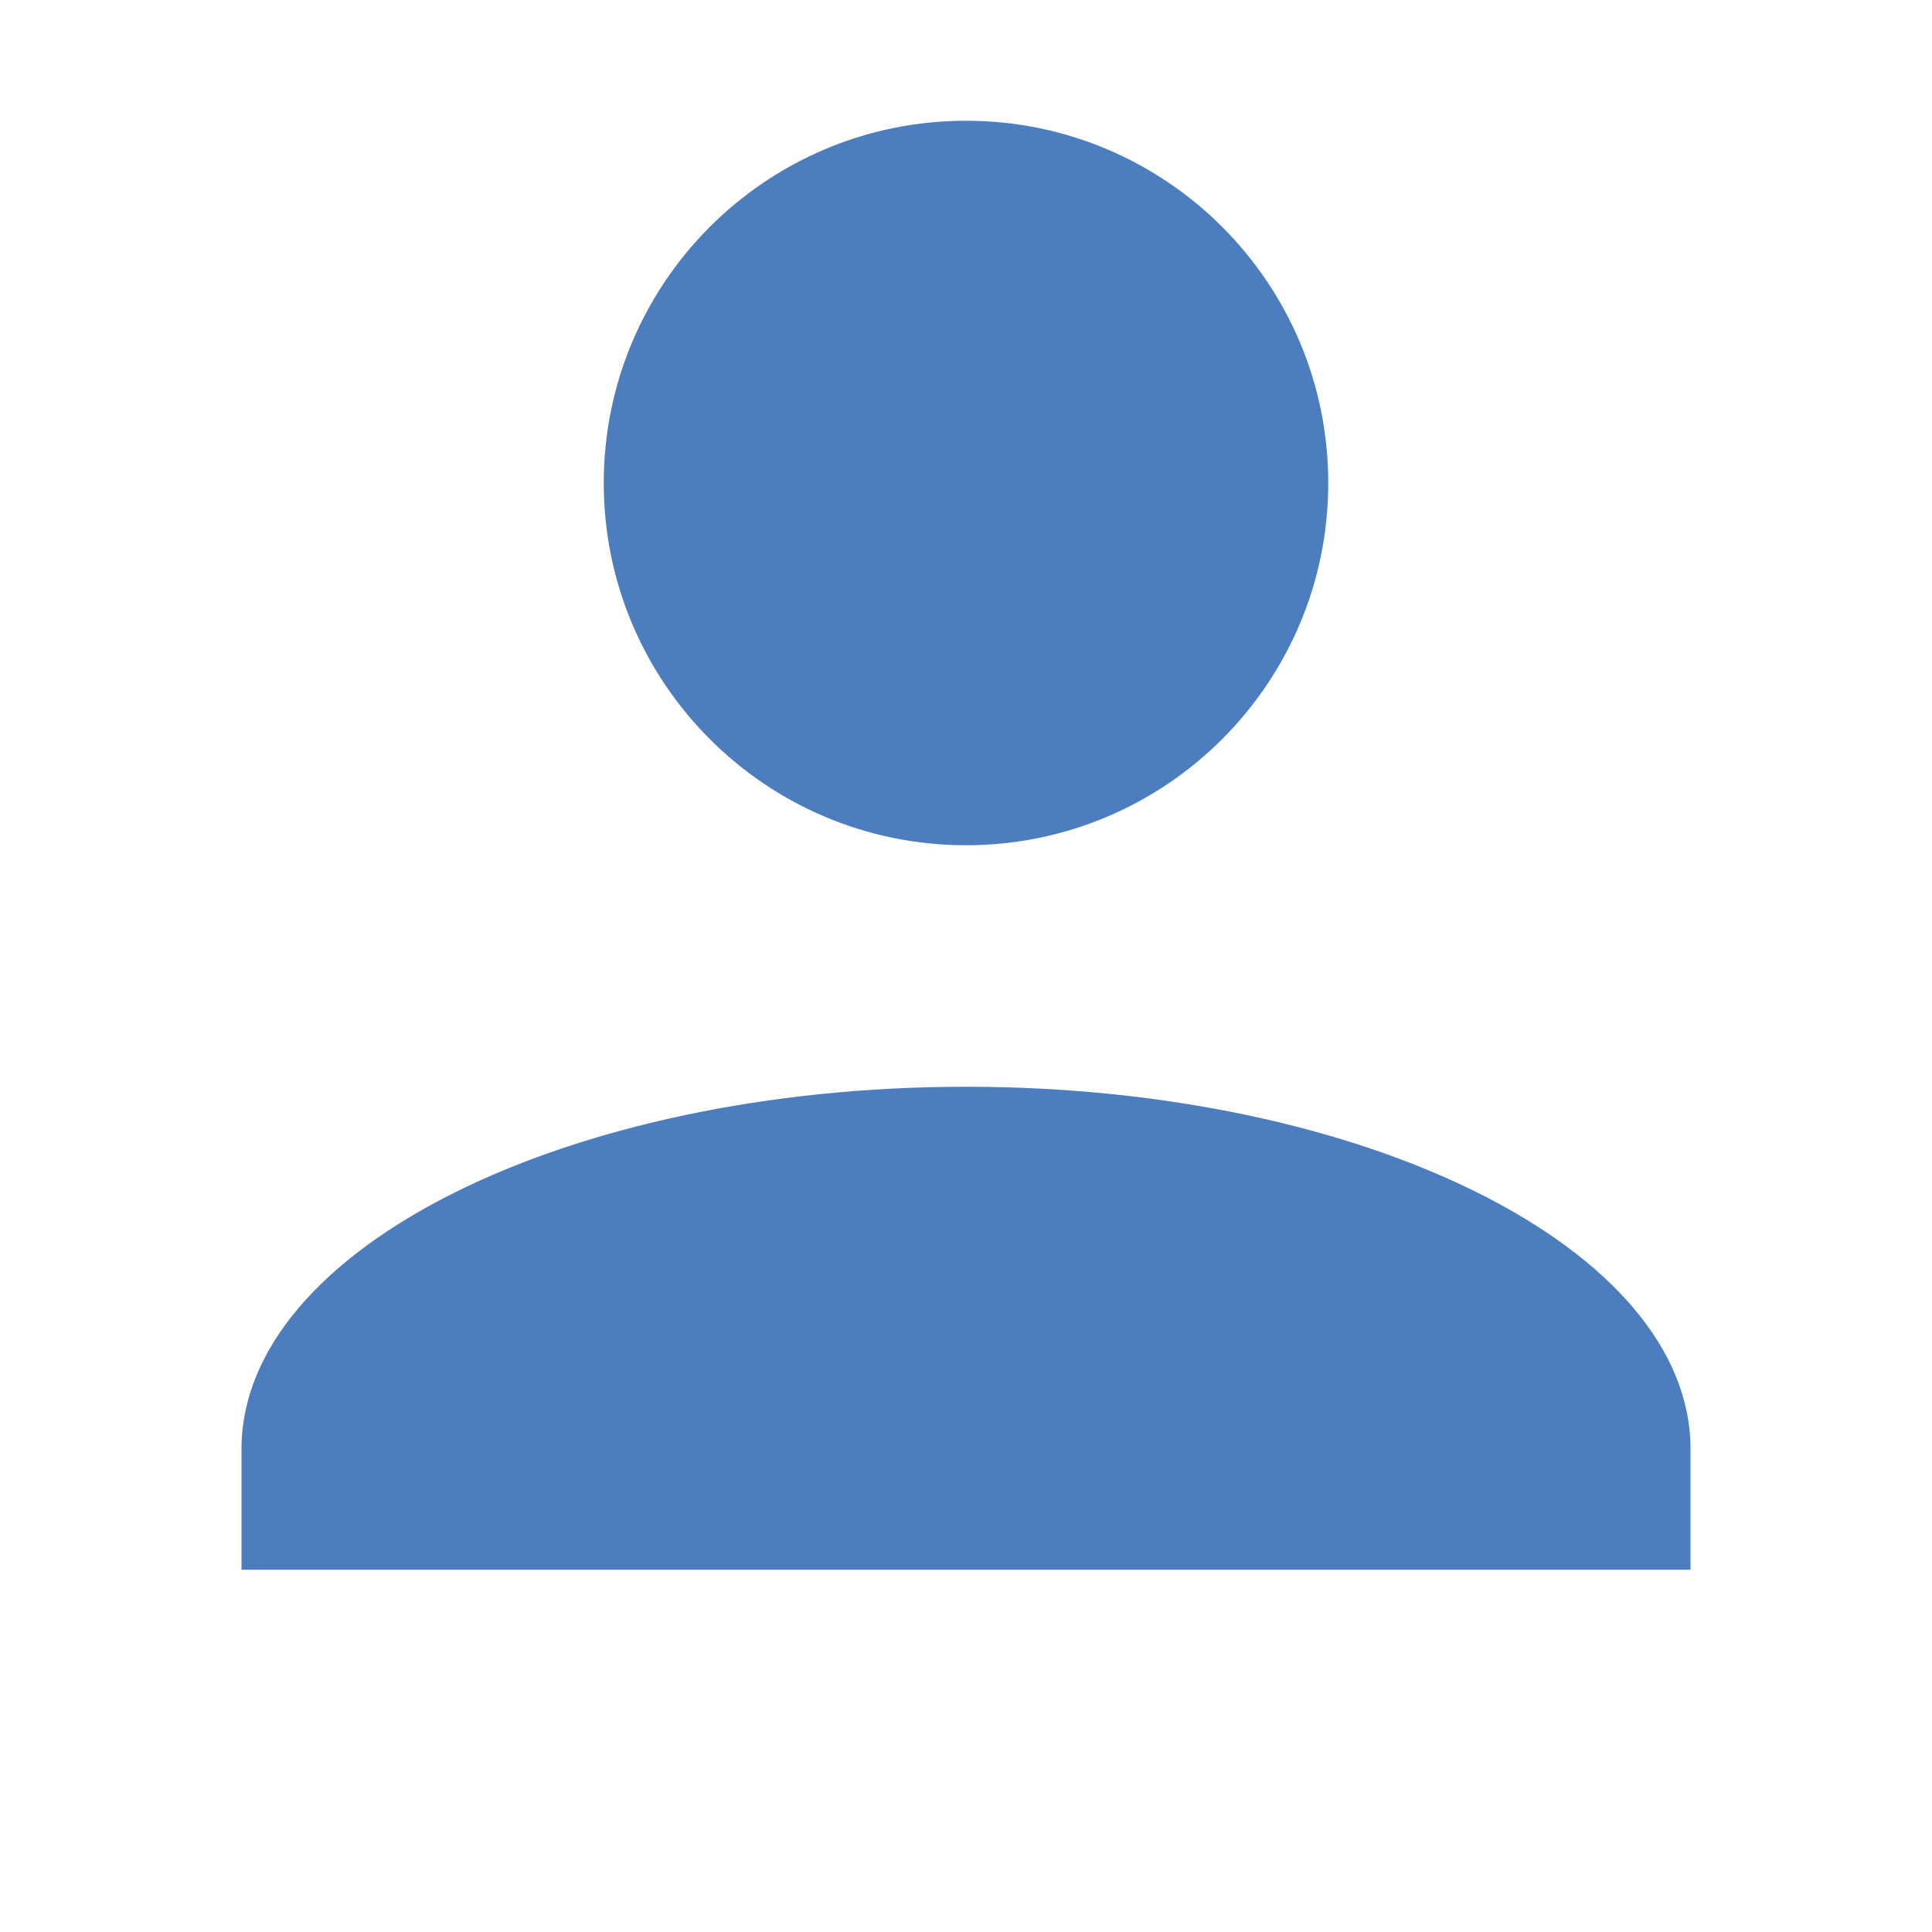
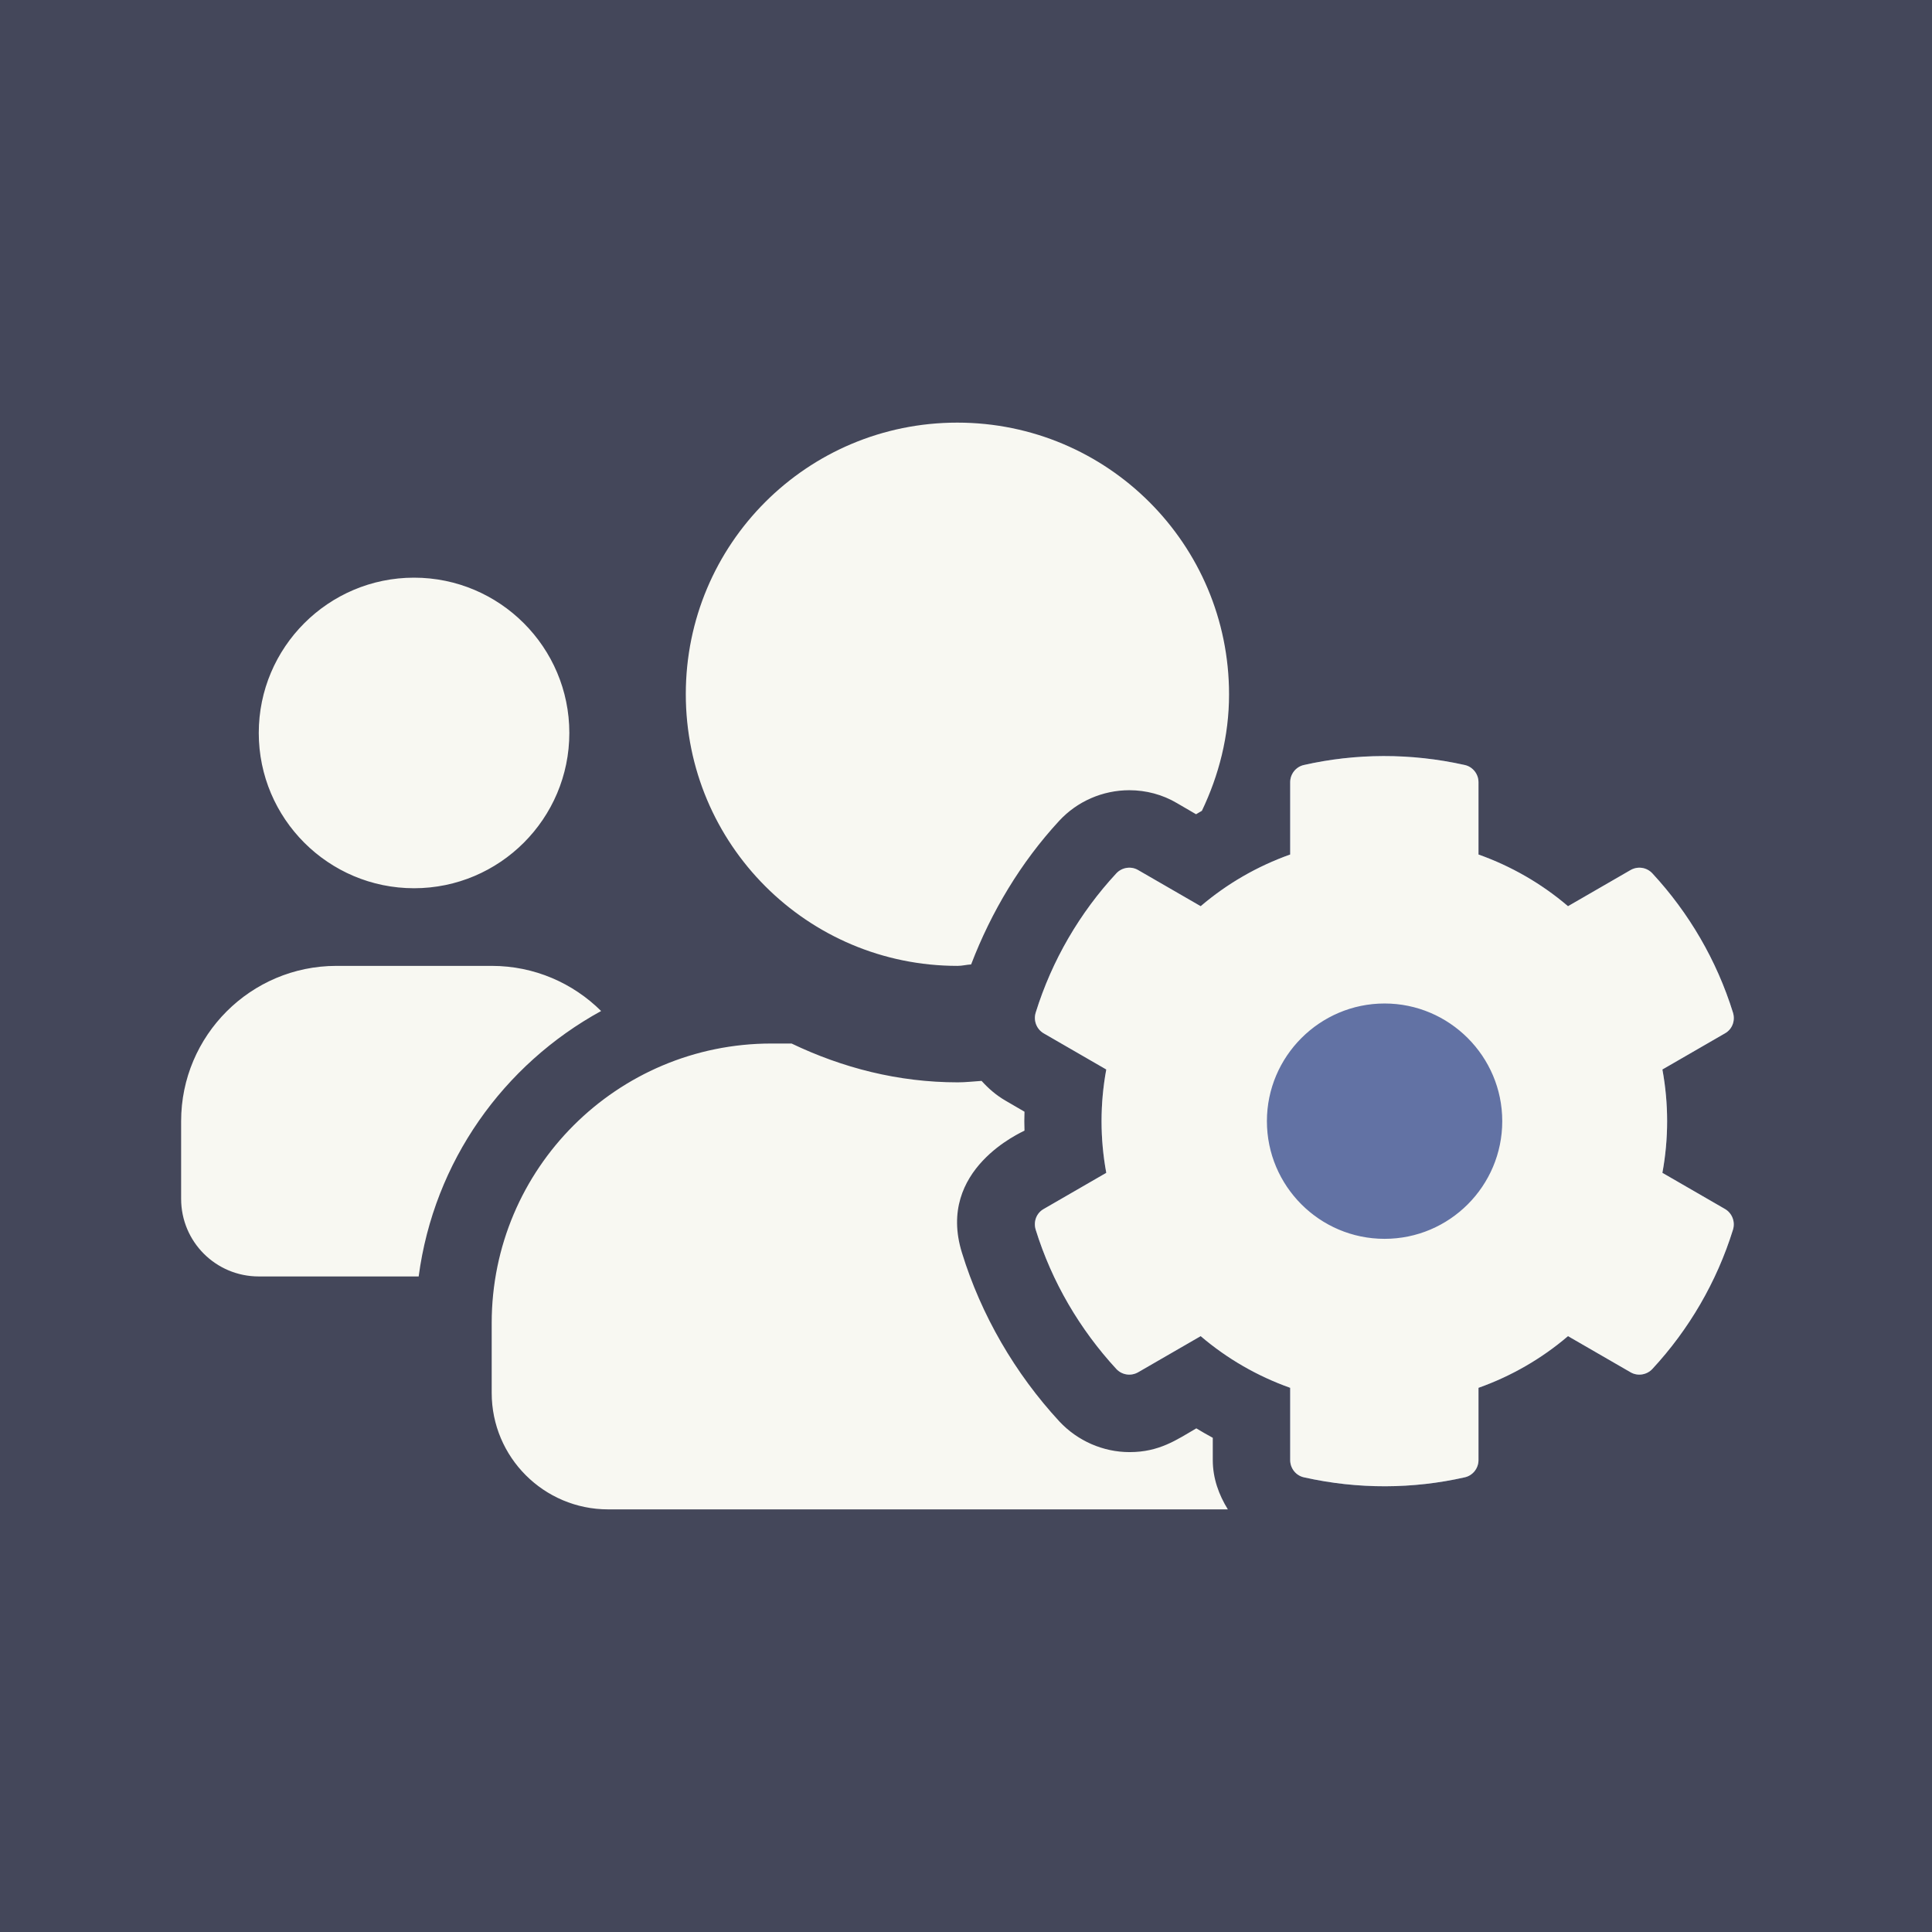
- <svg xmlns="http://www.w3.org/2000/svg" viewBox="0 0 16 16">
-   <path fill="#4C7EBF" d="M8 1a3 3 0 1 1 0 6A3 3 0 0 1 8 1zm0 8c3.3 0 6 1.34 6 3v1H2v-1c0-1.66 2.7-3 6-3z" />
+ <svg xmlns="http://www.w3.org/2000/svg" width="64" height="64" viewBox="0 0 64 64" fill="none">
+   <g>
+     <path d="M0 0H64V64H0V0Z" fill="#44475A" />
+     <path d="M55.069 35.428C55.278 36.561 55.278 37.719 55.069 38.852L57.143 40.05C57.376 40.186 57.488 40.468 57.408 40.733C56.869 42.469 55.945 44.044 54.739 45.346C54.555 45.547 54.249 45.595 54.016 45.459L51.942 44.261C51.066 45.009 50.062 45.587 48.977 45.973V48.368C48.977 48.642 48.784 48.883 48.518 48.939C46.815 49.325 44.99 49.341 43.198 48.939C42.932 48.883 42.739 48.642 42.739 48.368V45.973C41.654 45.587 40.65 45.009 39.774 44.261L37.7 45.459C37.459 45.595 37.161 45.547 36.977 45.346C35.771 44.036 34.847 42.469 34.308 40.733C34.228 40.468 34.332 40.186 34.573 40.05L36.647 38.852C36.438 37.719 36.438 36.561 36.647 35.428L34.573 34.23C34.34 34.094 34.228 33.812 34.308 33.547C34.847 31.811 35.771 30.236 36.977 28.934C37.161 28.733 37.467 28.684 37.7 28.821L39.774 30.019C40.65 29.271 41.654 28.693 42.739 28.307V25.912C42.739 25.638 42.932 25.397 43.198 25.341C44.901 24.955 46.726 24.939 48.518 25.341C48.784 25.397 48.977 25.638 48.977 25.912V28.307C50.062 28.693 51.066 29.271 51.942 30.019L54.016 28.821C54.257 28.684 54.555 28.733 54.739 28.934C55.945 30.236 56.869 31.811 57.408 33.547C57.488 33.812 57.384 34.094 57.143 34.23L55.069 35.428Z" fill="#6272A4" />
+     <path d="M55.069 38.852C55.278 37.719 55.278 36.561 55.069 35.428L57.143 34.23C57.384 34.094 57.488 33.812 57.408 33.547C56.869 31.811 55.945 30.236 54.739 28.934C54.555 28.733 54.257 28.684 54.016 28.821L51.942 30.019C51.066 29.271 50.062 28.693 48.977 28.307V25.912C48.977 25.638 48.784 25.397 48.518 25.341C46.726 24.939 44.901 24.955 43.198 25.341C42.932 25.397 42.739 25.638 42.739 25.912V28.307C41.654 28.693 40.65 29.271 39.774 30.019L37.7 28.821C37.467 28.684 37.161 28.733 36.977 28.934C35.771 30.236 34.847 31.811 34.308 33.547C34.228 33.812 34.34 34.094 34.573 34.23L36.647 35.428C36.438 36.561 36.438 37.719 36.647 38.852L34.573 40.05C34.332 40.186 34.228 40.468 34.308 40.733C34.847 42.469 35.771 44.036 36.977 45.346C37.161 45.547 37.459 45.595 37.7 45.459L39.774 44.261C40.65 45.009 41.654 45.587 42.739 45.973V48.368C42.739 48.642 42.932 48.883 43.198 48.939C44.99 49.341 46.815 49.325 48.518 48.939C48.784 48.883 48.977 48.642 48.977 48.368V45.973C50.062 45.587 51.066 45.009 51.942 44.261L54.016 45.459C54.249 45.595 54.555 45.547 54.739 45.346C55.945 44.044 56.869 42.469 57.408 40.733C57.488 40.468 57.376 40.186 57.143 40.05L55.069 38.852ZM45.866 41.038C43.712 41.038 41.968 39.286 41.968 37.14C41.968 34.994 43.72 33.242 45.866 33.242C48.012 33.242 49.764 34.994 49.764 37.14C49.764 39.286 48.02 41.038 45.866 41.038ZM13.716 29.424C16.553 29.424 18.86 27.117 18.86 24.28C18.86 21.443 16.553 19.136 13.716 19.136C10.879 19.136 8.572 21.443 8.572 24.28C8.572 27.117 10.879 29.424 13.716 29.424ZM31.72 31.996C31.873 31.996 32.017 31.956 32.17 31.948C32.837 30.204 33.818 28.564 35.088 27.19C35.682 26.547 36.526 26.177 37.411 26.177C37.965 26.177 38.512 26.322 38.986 26.603L39.621 26.973C39.685 26.932 39.749 26.9 39.814 26.86C40.376 25.686 40.714 24.384 40.714 23.002C40.714 18.027 36.687 14 31.712 14C26.737 14 22.718 18.019 22.718 22.994C22.718 27.969 26.745 31.996 31.72 31.996ZM40.175 47.629C39.991 47.532 39.806 47.42 39.629 47.316C38.97 47.701 38.399 48.103 37.419 48.103C36.542 48.103 35.699 47.733 35.096 47.09C33.625 45.499 32.5 43.562 31.865 41.496C31.005 38.723 33.866 37.502 33.938 37.453C33.93 37.245 33.93 37.035 33.938 36.827L33.303 36.457C32.998 36.28 32.741 36.055 32.516 35.806C32.251 35.822 31.993 35.854 31.728 35.854C29.751 35.854 27.902 35.372 26.222 34.568H25.555C20.435 34.568 16.288 38.715 16.288 43.827V46.142C16.288 48.272 18.016 50 20.146 50H40.674C40.376 49.518 40.175 48.971 40.175 48.368V47.629ZM19.913 33.491C18.981 32.567 17.703 31.996 16.288 31.996H11.144C8.307 31.996 6 34.303 6 37.14V39.712C6 41.135 7.149 42.284 8.572 42.284H13.869C14.375 38.474 16.674 35.267 19.913 33.491Z" fill="#F8F8F2" />
+   </g>
</svg>
